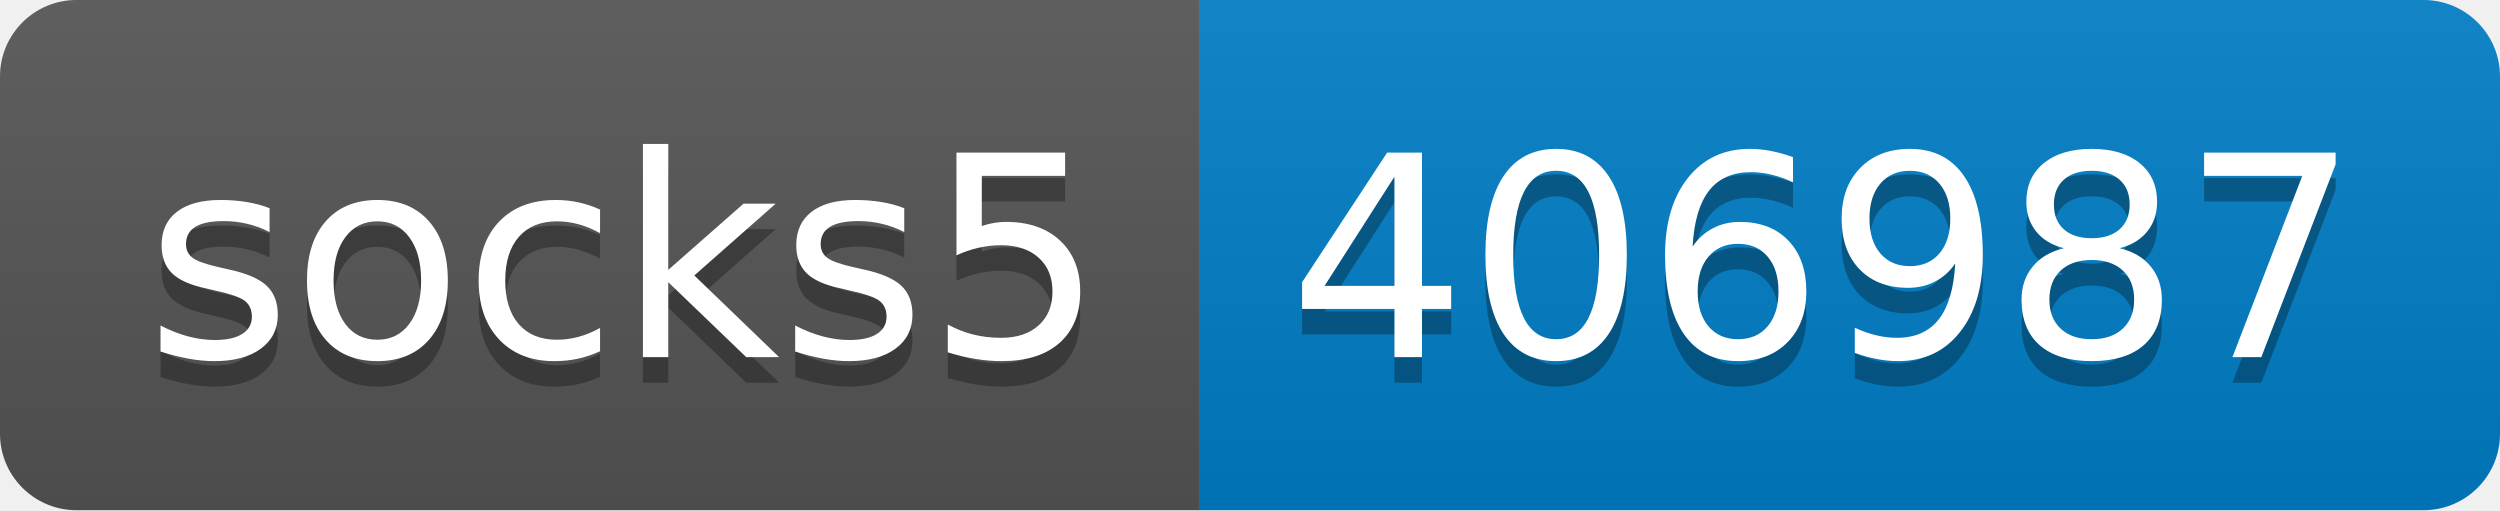
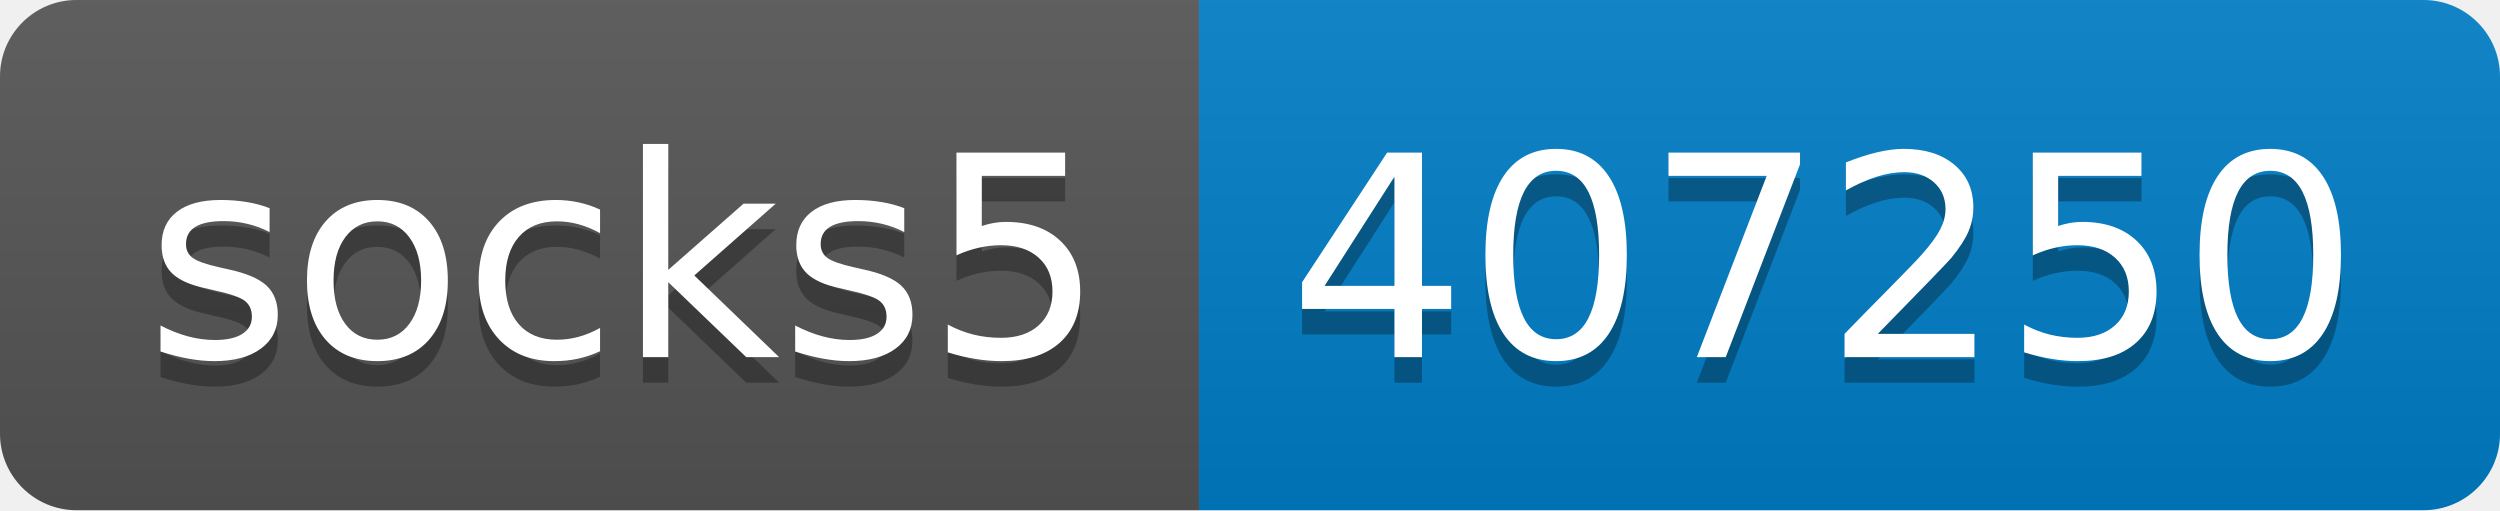
- <svg xmlns="http://www.w3.org/2000/svg" width="98" height="20" role="img" aria-label="socks5: 406987">
+ <svg xmlns="http://www.w3.org/2000/svg" width="98" height="20" role="img" aria-label="socks5: 407250">
  <linearGradient id="s" x2="0" y2="100%">
    <stop offset="0" stop-color="#bbb" stop-opacity=".1" />
    <stop offset="1" stop-opacity=".1" />
  </linearGradient>
  <clipPath id="r">
    <rect width="98" height="20" rx="3" fill="#fff" />
  </clipPath>
  <g clip-path="url(#r)">
    <rect width="47" height="20" fill="#555" />
    <rect x="47" width="51" height="20" fill="#007ec6" />
    <rect width="98" height="20" fill="url(#s)" />
  </g>
  <g fill="#fff" text-anchor="middle" font-family="Verdana,Geneva,DejaVu Sans,sans-serif" text-rendering="geometricPrecision" font-size="110">
    <text aria-hidden="true" x="245" y="150" fill="#010101" fill-opacity=".3" transform="scale(.1)" textLength="370">socks5</text>
    <text x="245" y="140" transform="scale(.1)" fill="#fff" textLength="370">socks5</text>
-     <text aria-hidden="true" x="715" y="150" fill="#010101" fill-opacity=".3" transform="scale(.1)" textLength="410">406987</text>
-     <text x="715" y="140" transform="scale(.1)" fill="#fff" textLength="410">406987</text>
+     <text aria-hidden="true" x="715" y="150" fill="#010101" fill-opacity=".3" transform="scale(.1)" textLength="410">407250</text>
+     <text x="715" y="140" transform="scale(.1)" fill="#fff" textLength="410">407250</text>
  </g>
</svg>
